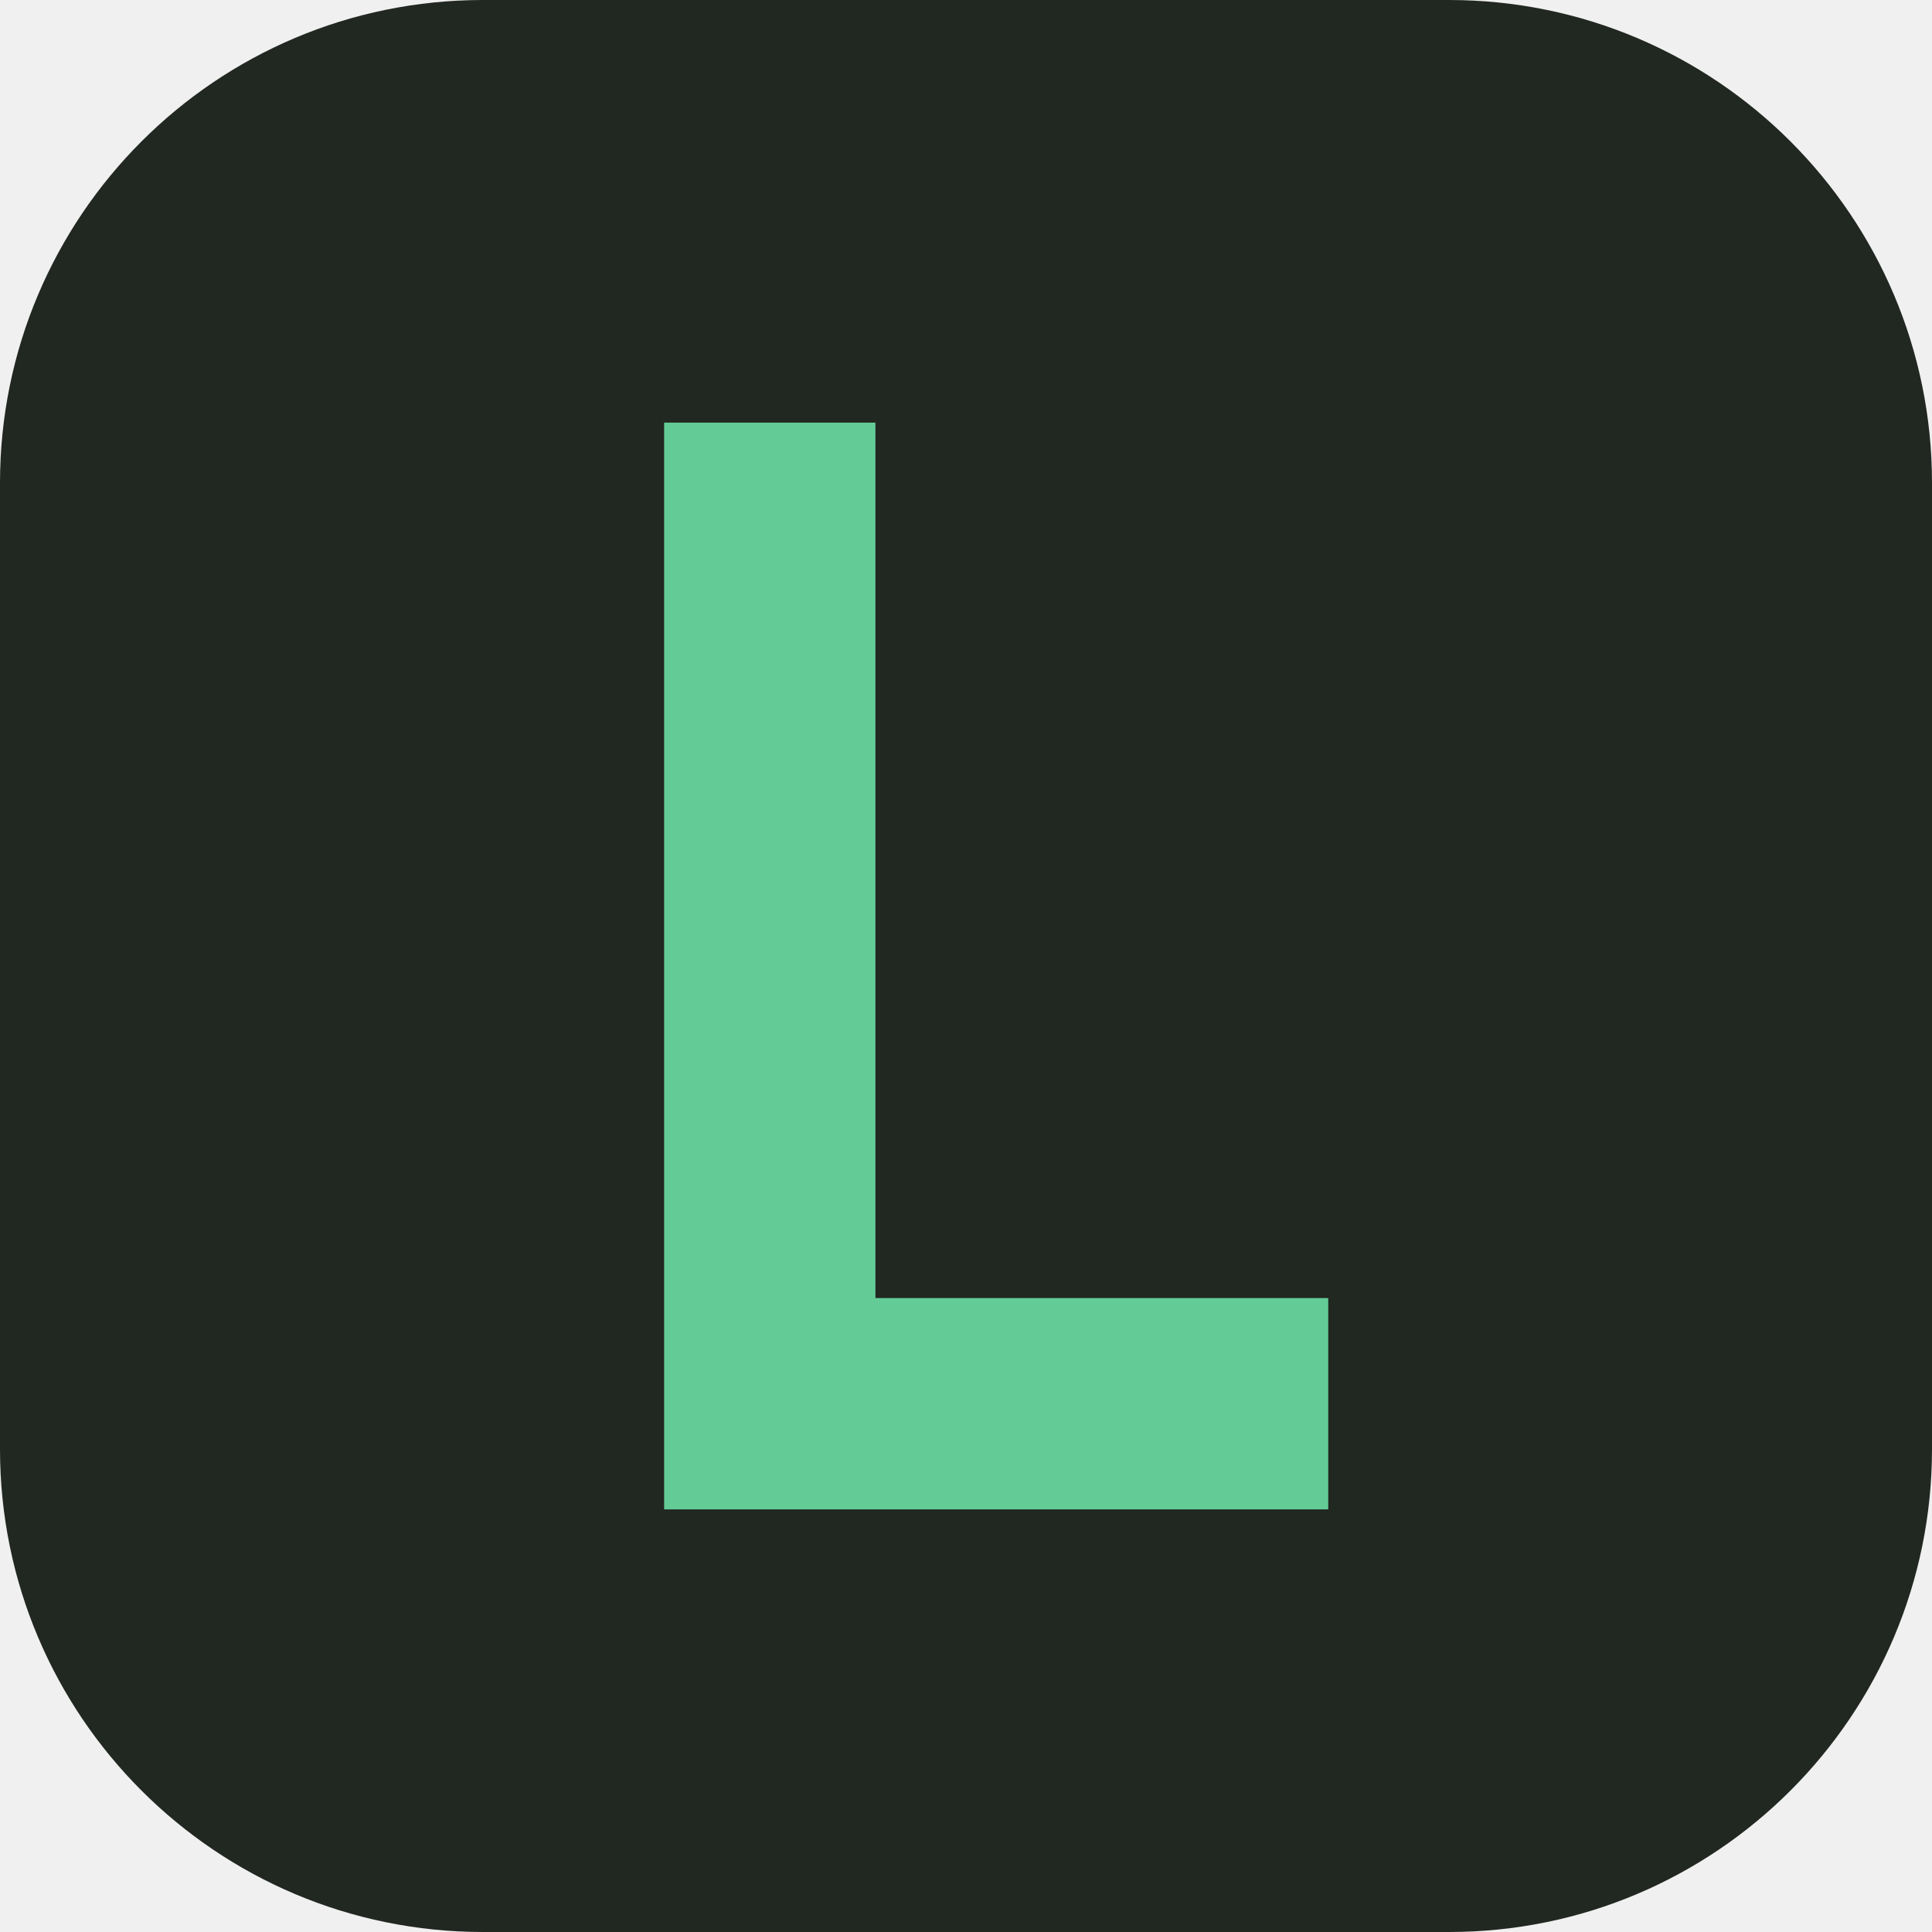
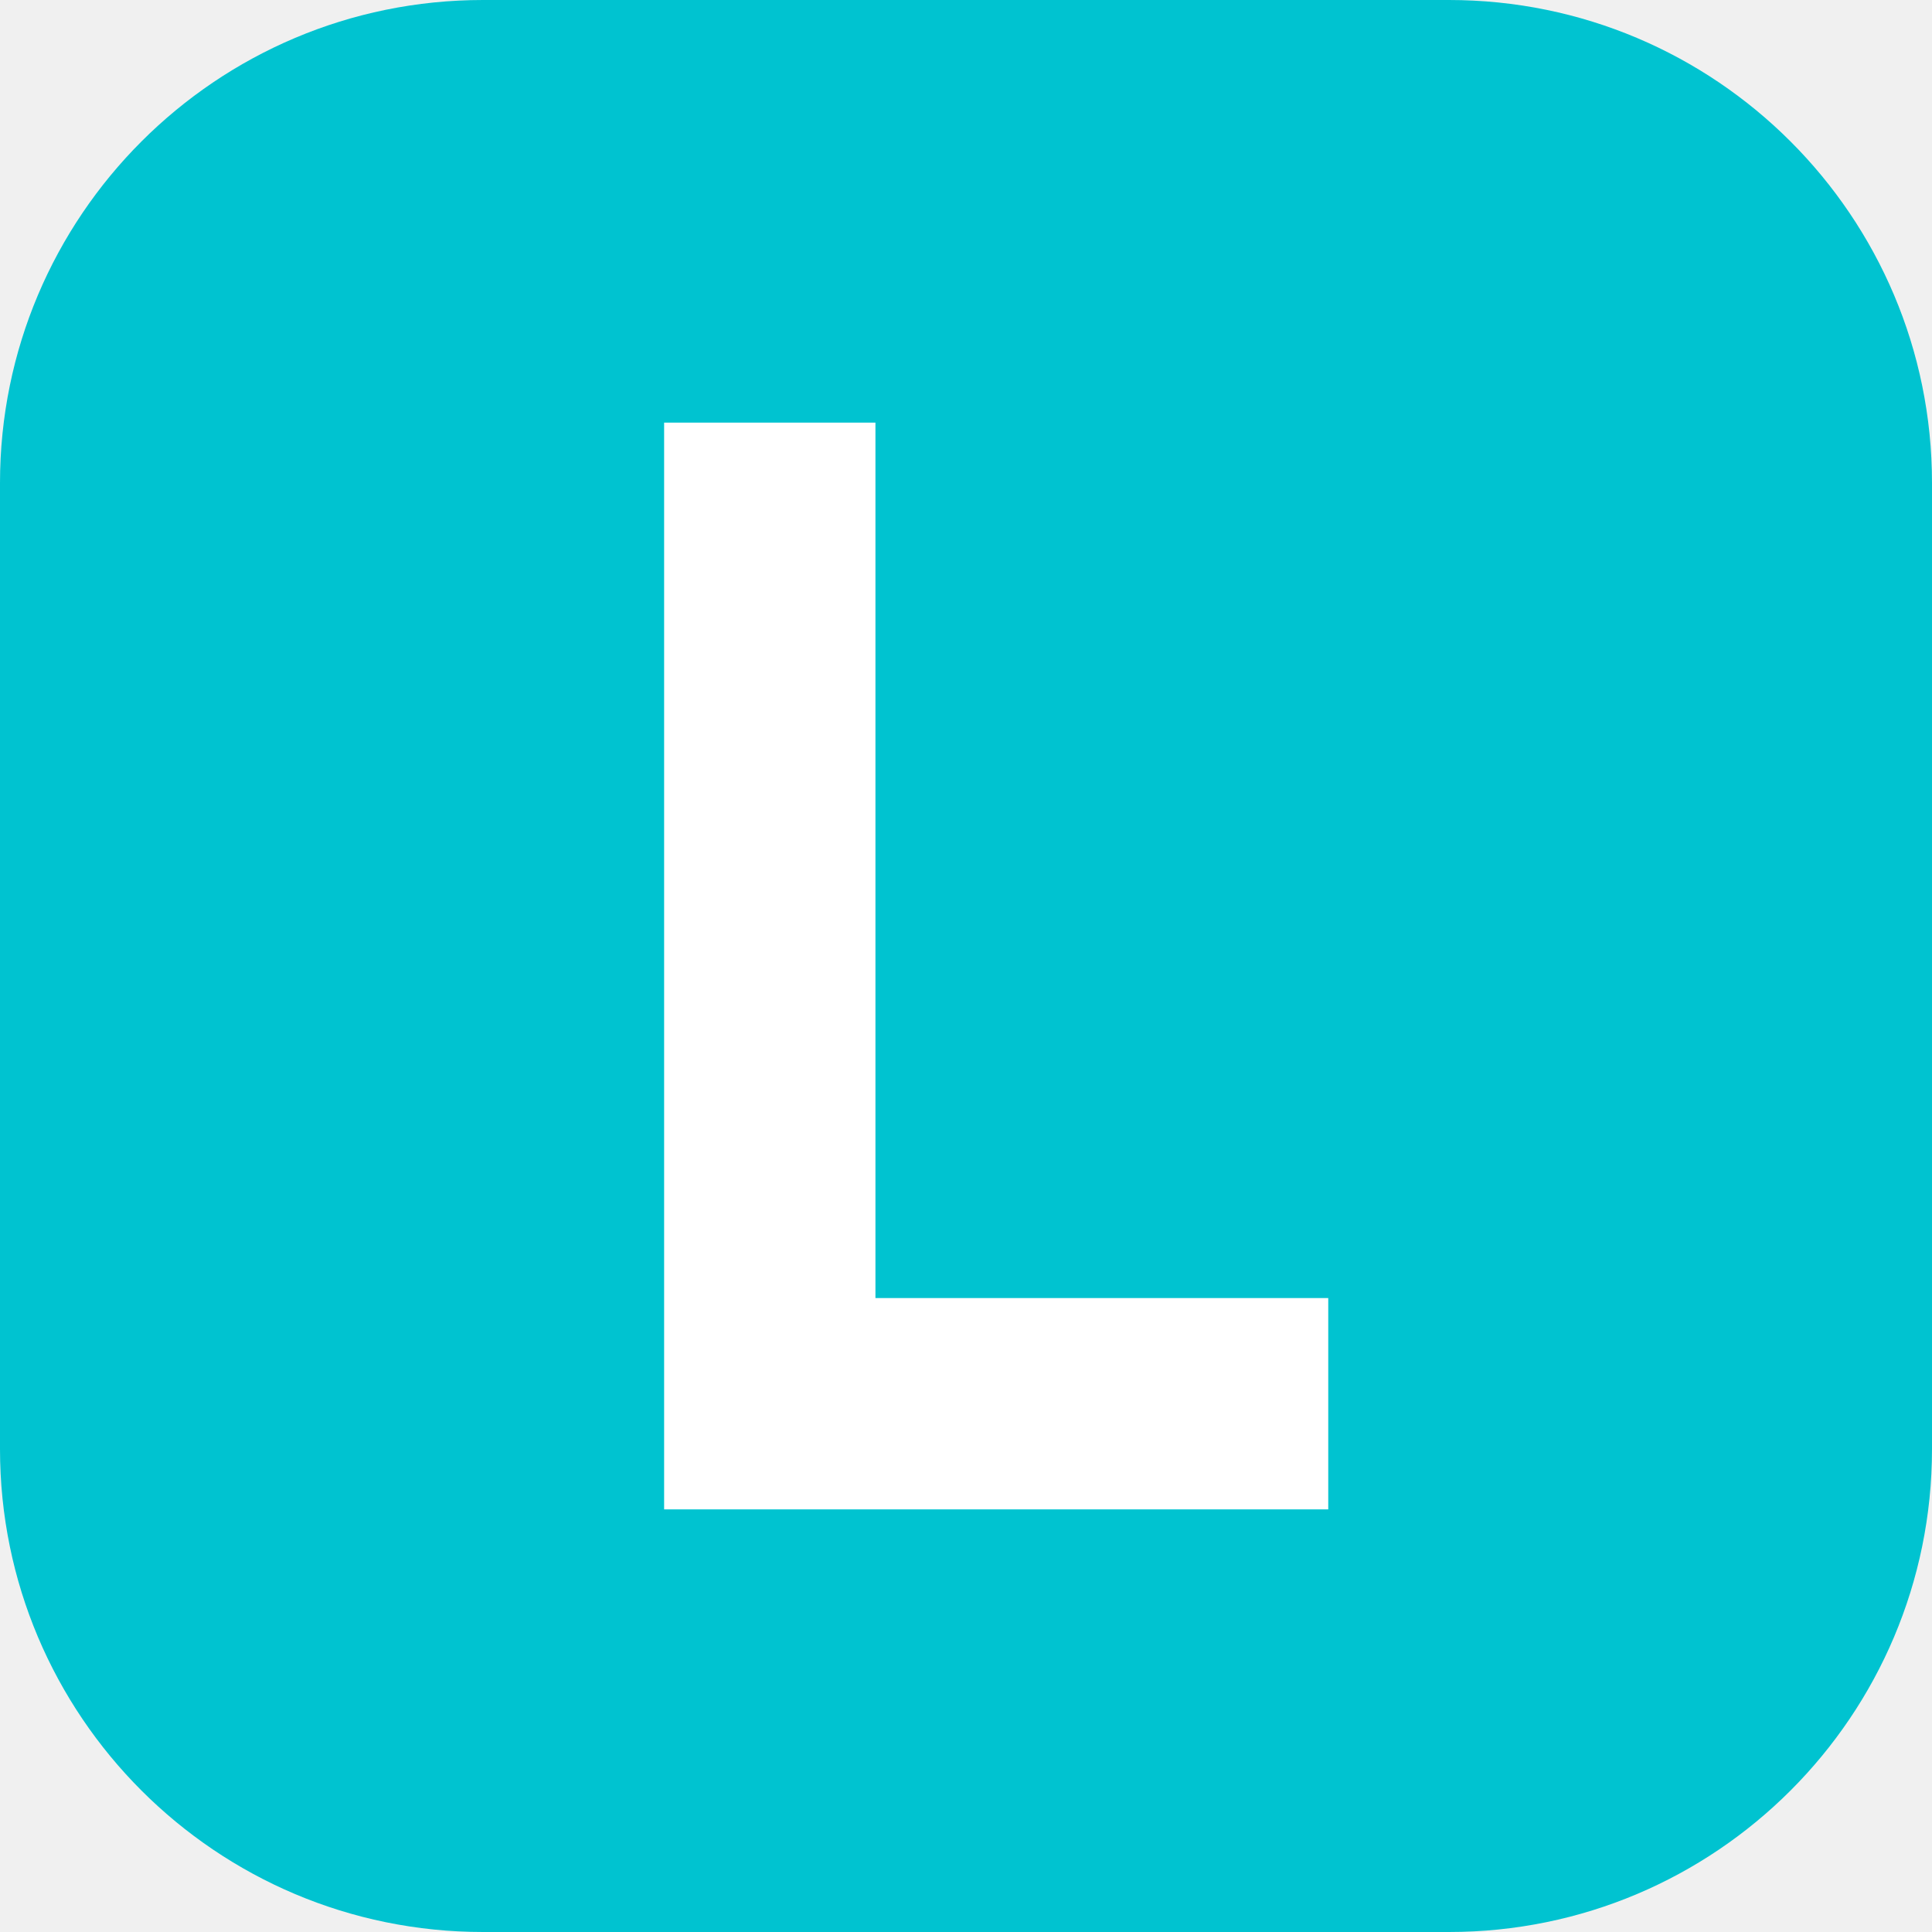
<svg xmlns="http://www.w3.org/2000/svg" viewBox="0 0 64 64">
-   <rect width="64" height="64" rx="16" fill="#212721" />
-   <path d="M22 14h7v29h15v7H22z" fill="#63cc96" />
+   <rect width="64" height="64" rx="16" fill="#00c3d0" />
+   <path d="M22 14h7v29h15v7H22z" fill="#fff" />
</svg>
